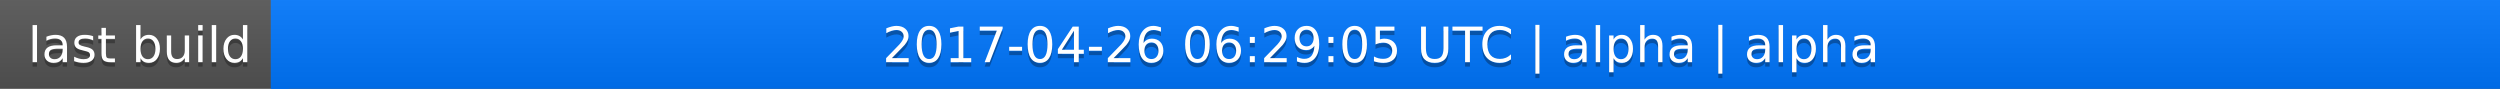
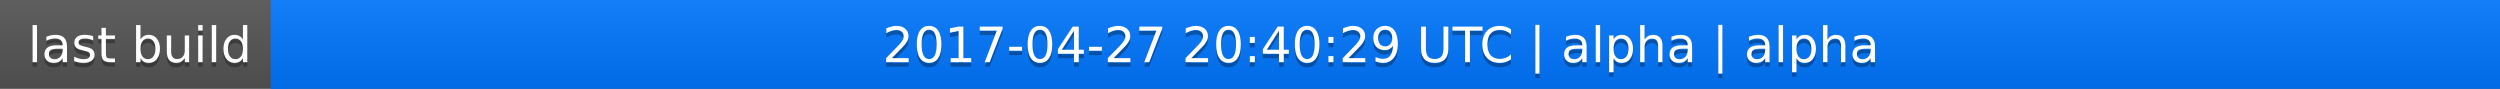
<svg xmlns="http://www.w3.org/2000/svg" width="563" height="20">
  <linearGradient id="a" x2="0" y2="100%">
    <stop offset="0" stop-color="#bbb" stop-opacity=".1" />
    <stop offset="1" stop-opacity=".1" />
  </linearGradient>
  <rect rx="0" width="563" height="20" fill="#555" />
  <rect rx="0" x="61" width="502" height="20" fill="#07f" />
  <path fill="#07f" d="M61 0h4v20h-4z" />
  <rect rx="0" width="563" height="20" fill="url(#a)" />
  <g fill="#fff" text-anchor="middle" font-family="DejaVu Sans,Verdana,Geneva,sans-serif" font-size="11">
    <text x="31.5" y="15" fill="#010101" fill-opacity=".3">last build</text>
    <text x="31.5" y="14">last build</text>
-     <text x="311" y="15" fill="#010101" fill-opacity=".3">2017-04-26 06:29:05 UTC | alpha | alpha</text>
-     <text x="311" y="14">2017-04-26 06:29:05 UTC | alpha | alpha</text>
+     <text x="311" y="15" fill="#010101" fill-opacity=".3">2017-04-27 20:40:29 UTC | alpha | alpha</text>
+     <text x="311" y="14">2017-04-27 20:40:29 UTC | alpha | alpha</text>
  </g>
</svg>
